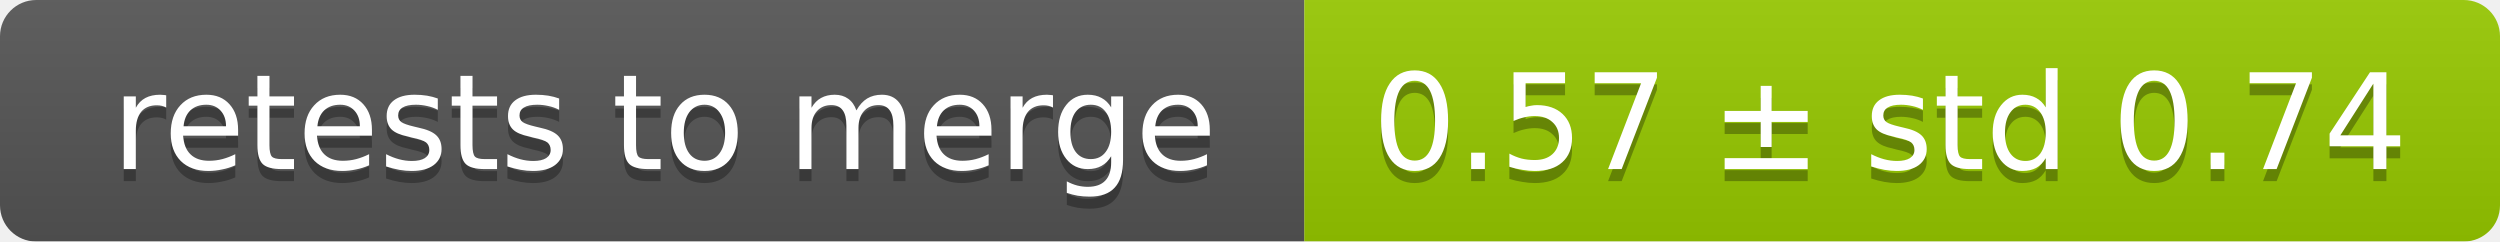
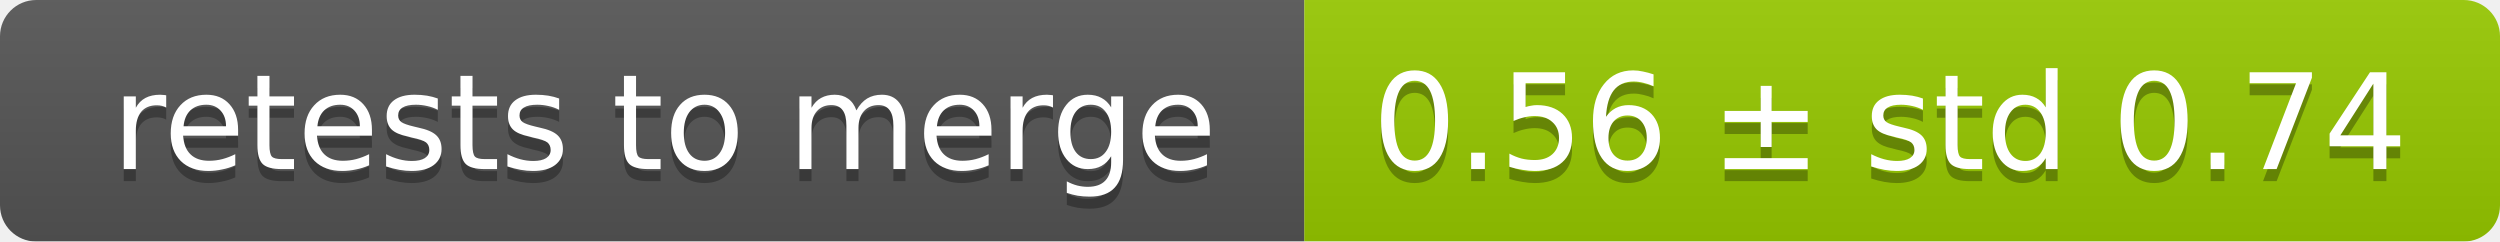
<svg xmlns="http://www.w3.org/2000/svg" width="207" height="20">
  <linearGradient id="smooth" x2="0" y2="100%">
    <stop offset="0" stop-color="#bbb" stop-opacity=".1" />
    <stop offset="1" stop-opacity=".1" />
  </linearGradient>
  <mask id="round">
    <rect width="207" height="20" rx="3" fill="#fff" />
  </mask>
  <g mask="url(#round)">
    <rect width="108" height="20" fill="#555" />
    <rect x="108" width="99" height="20" fill="#97ca00" />
    <rect width="207" height="20" fill="url(#smooth)" />
  </g>
  <g fill="#fff" text-anchor="middle" font-family="DejaVu Sans,Verdana,Geneva,sans-serif" font-size="11">
    <text x="55" y="15" fill="#010101" fill-opacity=".3">retests to merge</text>
    <text x="55" y="14">retests to merge</text>
-     <text x="156.5" y="15" fill="#010101" fill-opacity=".3">0.57 ± std 0.74</text>
-     <text x="156.5" y="14">0.57 ± std 0.74</text>
+     <text x="156.5" y="15" fill="#010101" fill-opacity=".3">0.56 ± std 0.74</text>
+     <text x="156.5" y="14">0.56 ± std 0.74</text>
  </g>
</svg>
